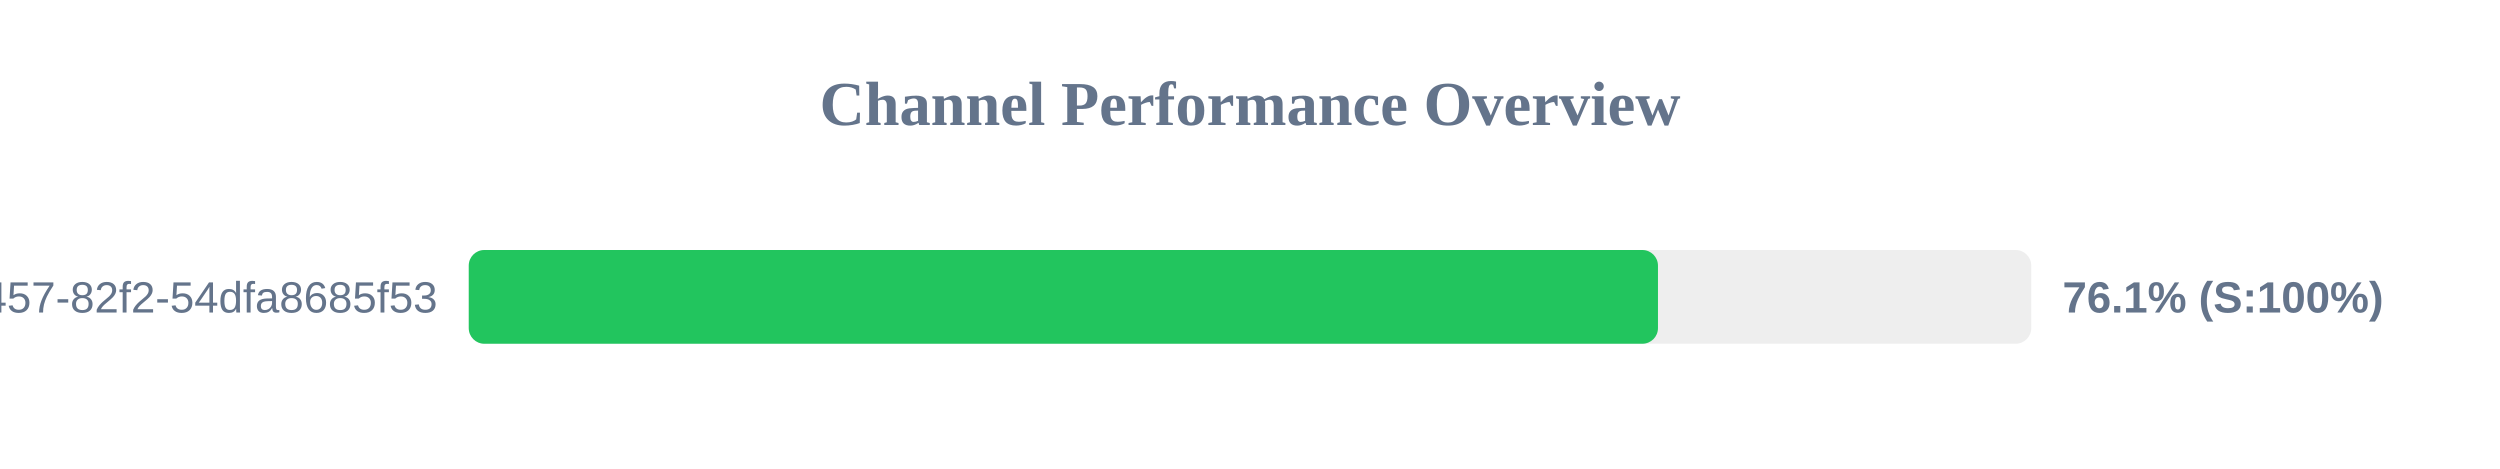
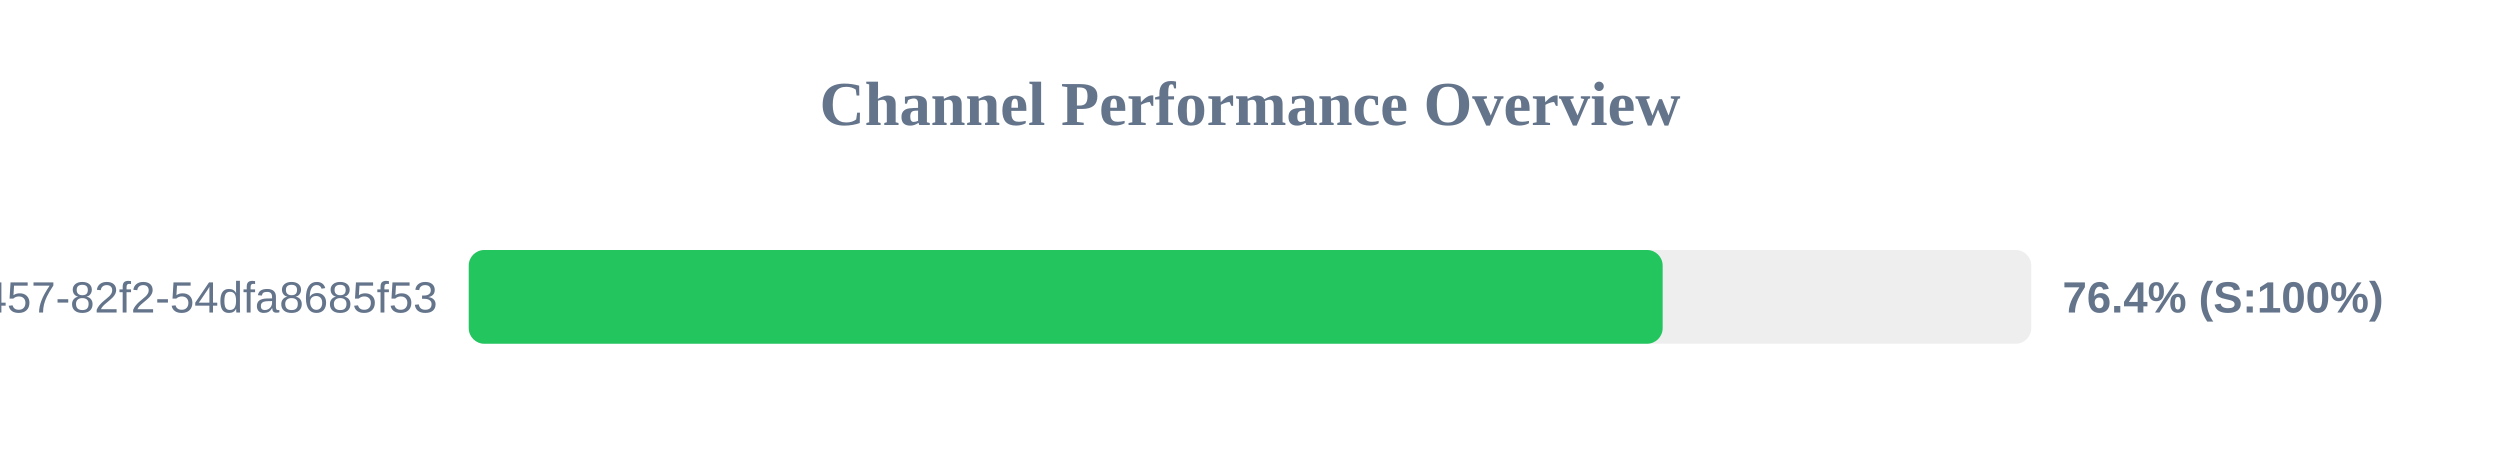
<svg xmlns="http://www.w3.org/2000/svg" width="800" height="150" version="1.1">
  <style>
        .row { font: 14px Arial; fill: #64748b; }
        .score { font: bold 14px Arial; fill: #64748b; }
    </style>
  <text x="400" y="40" text-anchor="middle" font-size="20px" font-weight="bold" fill="#64748b">Channel Performance Overview</text>
  <rect x="150" y="80" width="500" height="30" fill="#eee" rx="5" />
-   <rect x="150" y="80" width="380.55" height="30" fill="#22c55e" rx="5" />
+   <rect x="150" y="80" width="382.05" height="30" fill="#22c55e" rx="5" />
  <text x="140" y="100" text-anchor="end" class="row">?uuid=413c8b50-96bf-4457-82f2-54dfa8685f53</text>
-   <text x="660" y="100" text-anchor="start" class="score">76.1% (S:100%)</text>
+   <text x="660" y="100" text-anchor="start" class="score">76.4% (S:100%)</text>
</svg>
